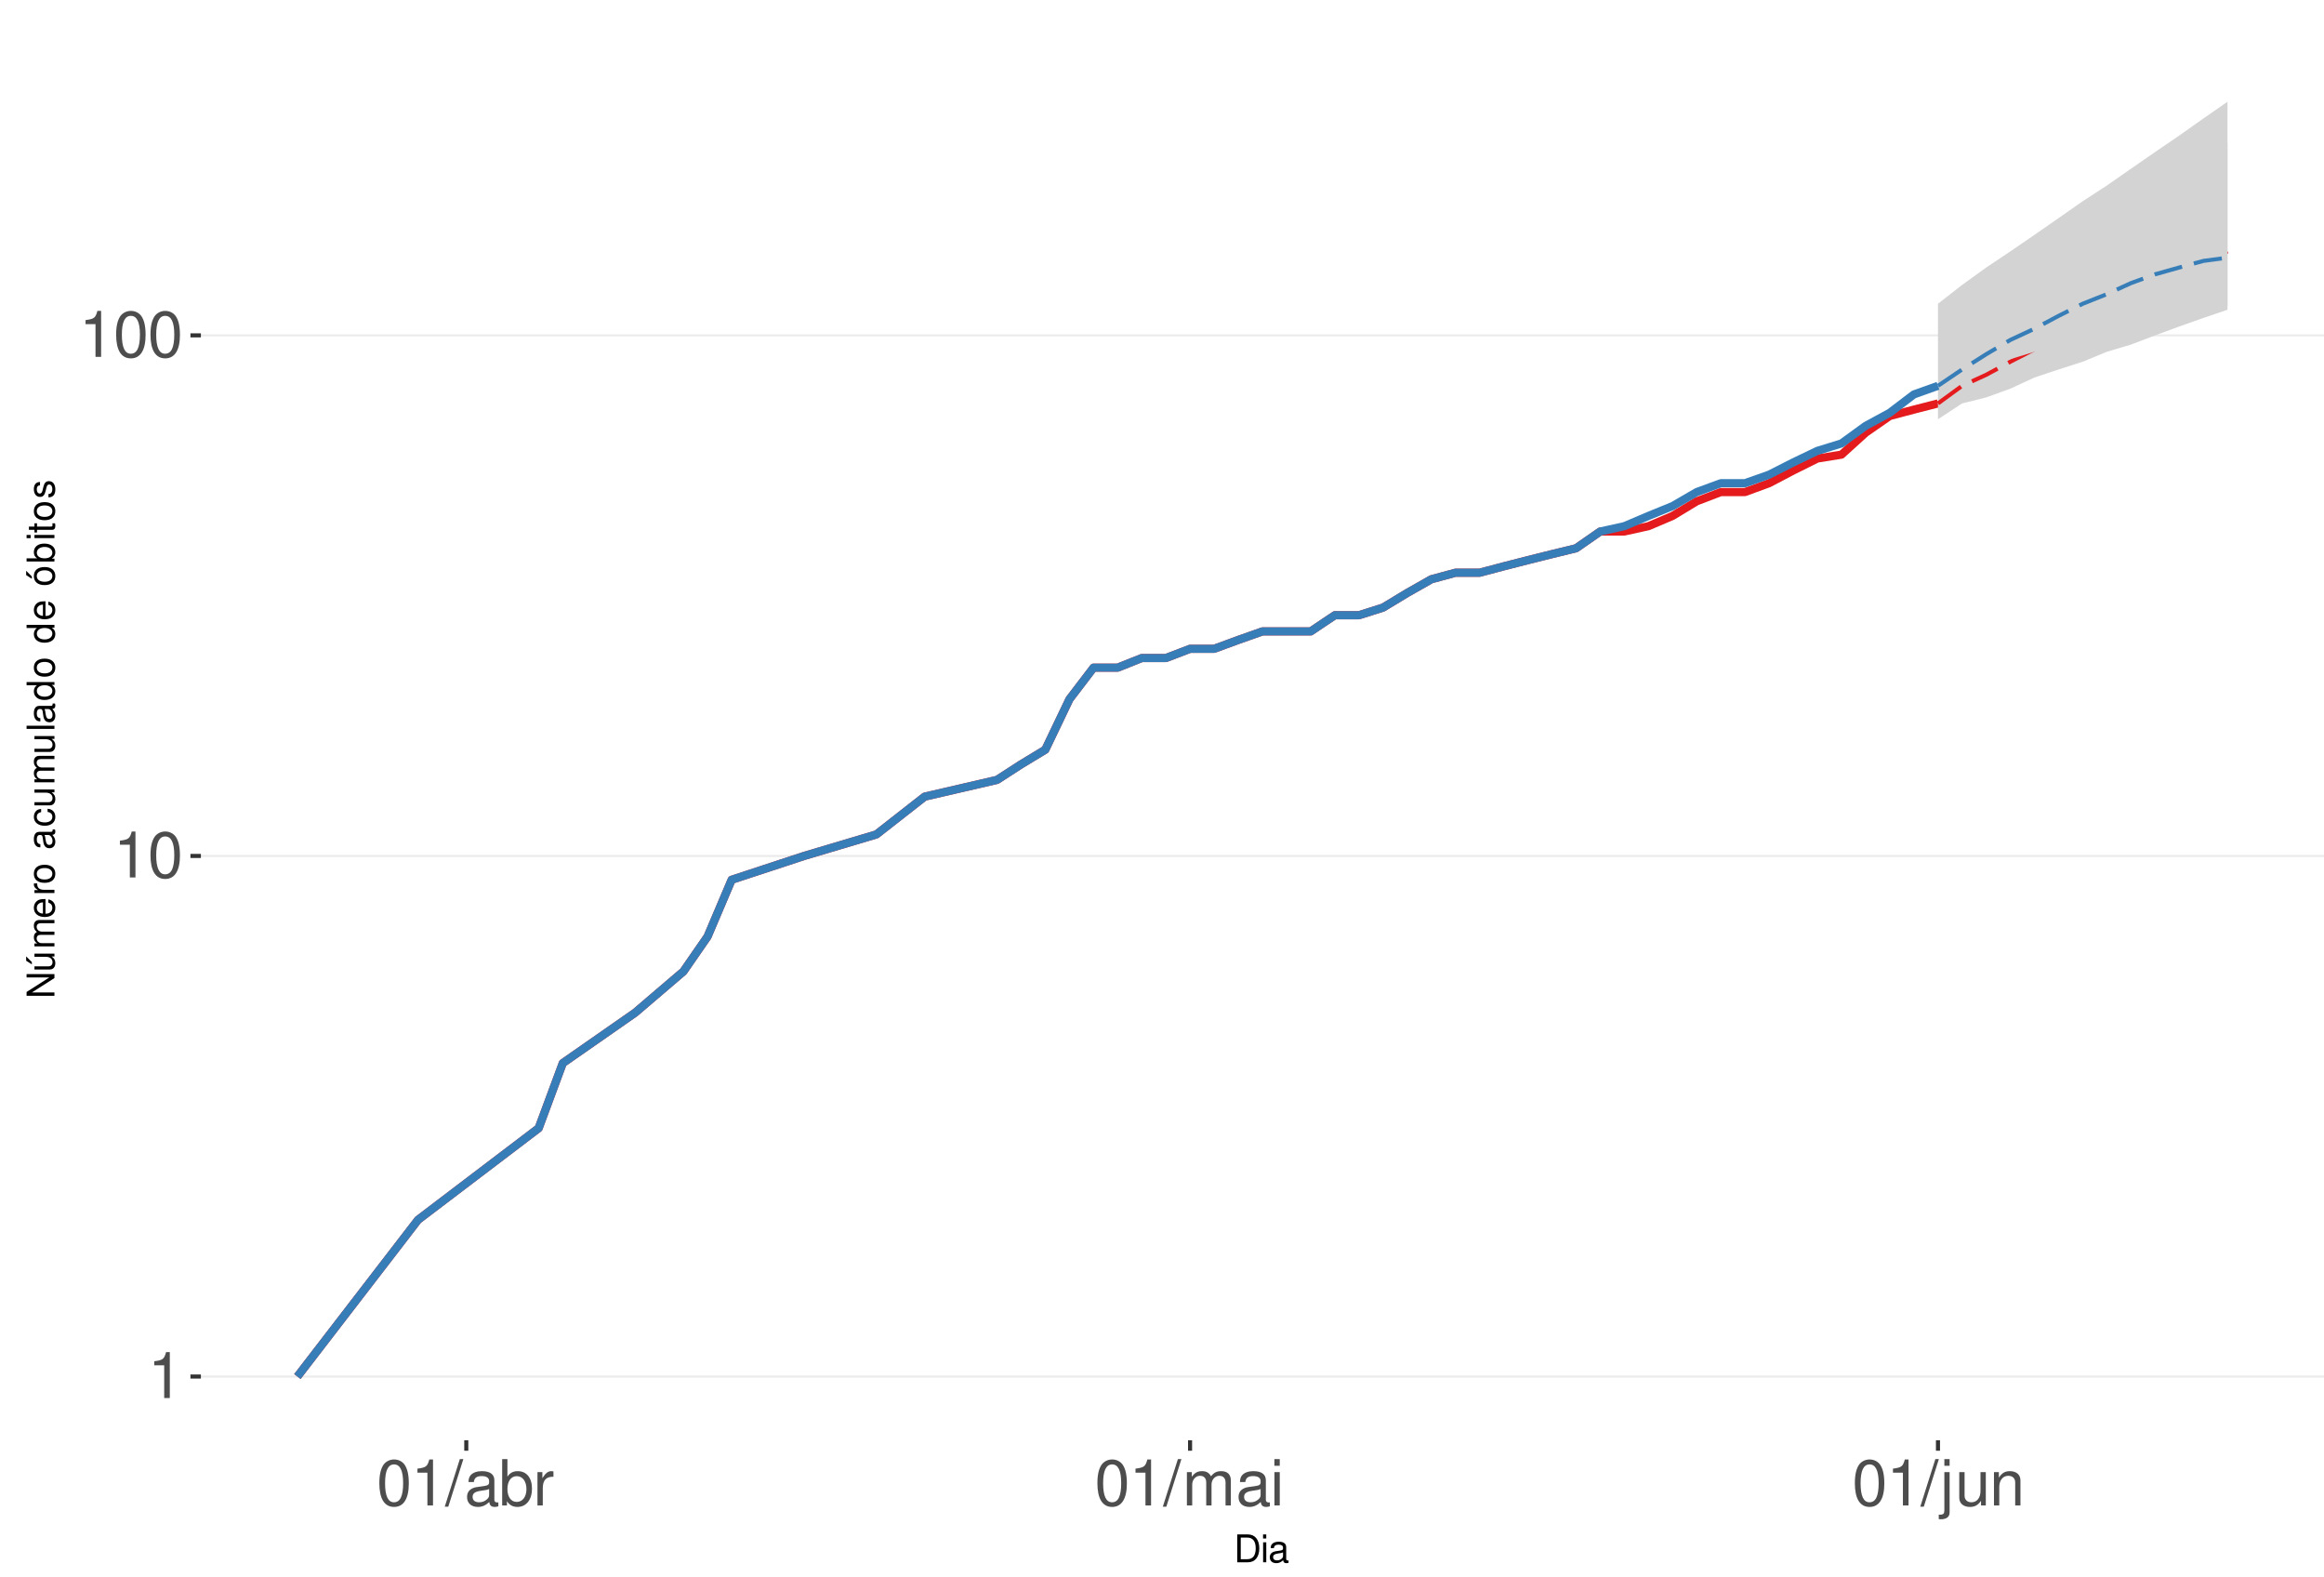
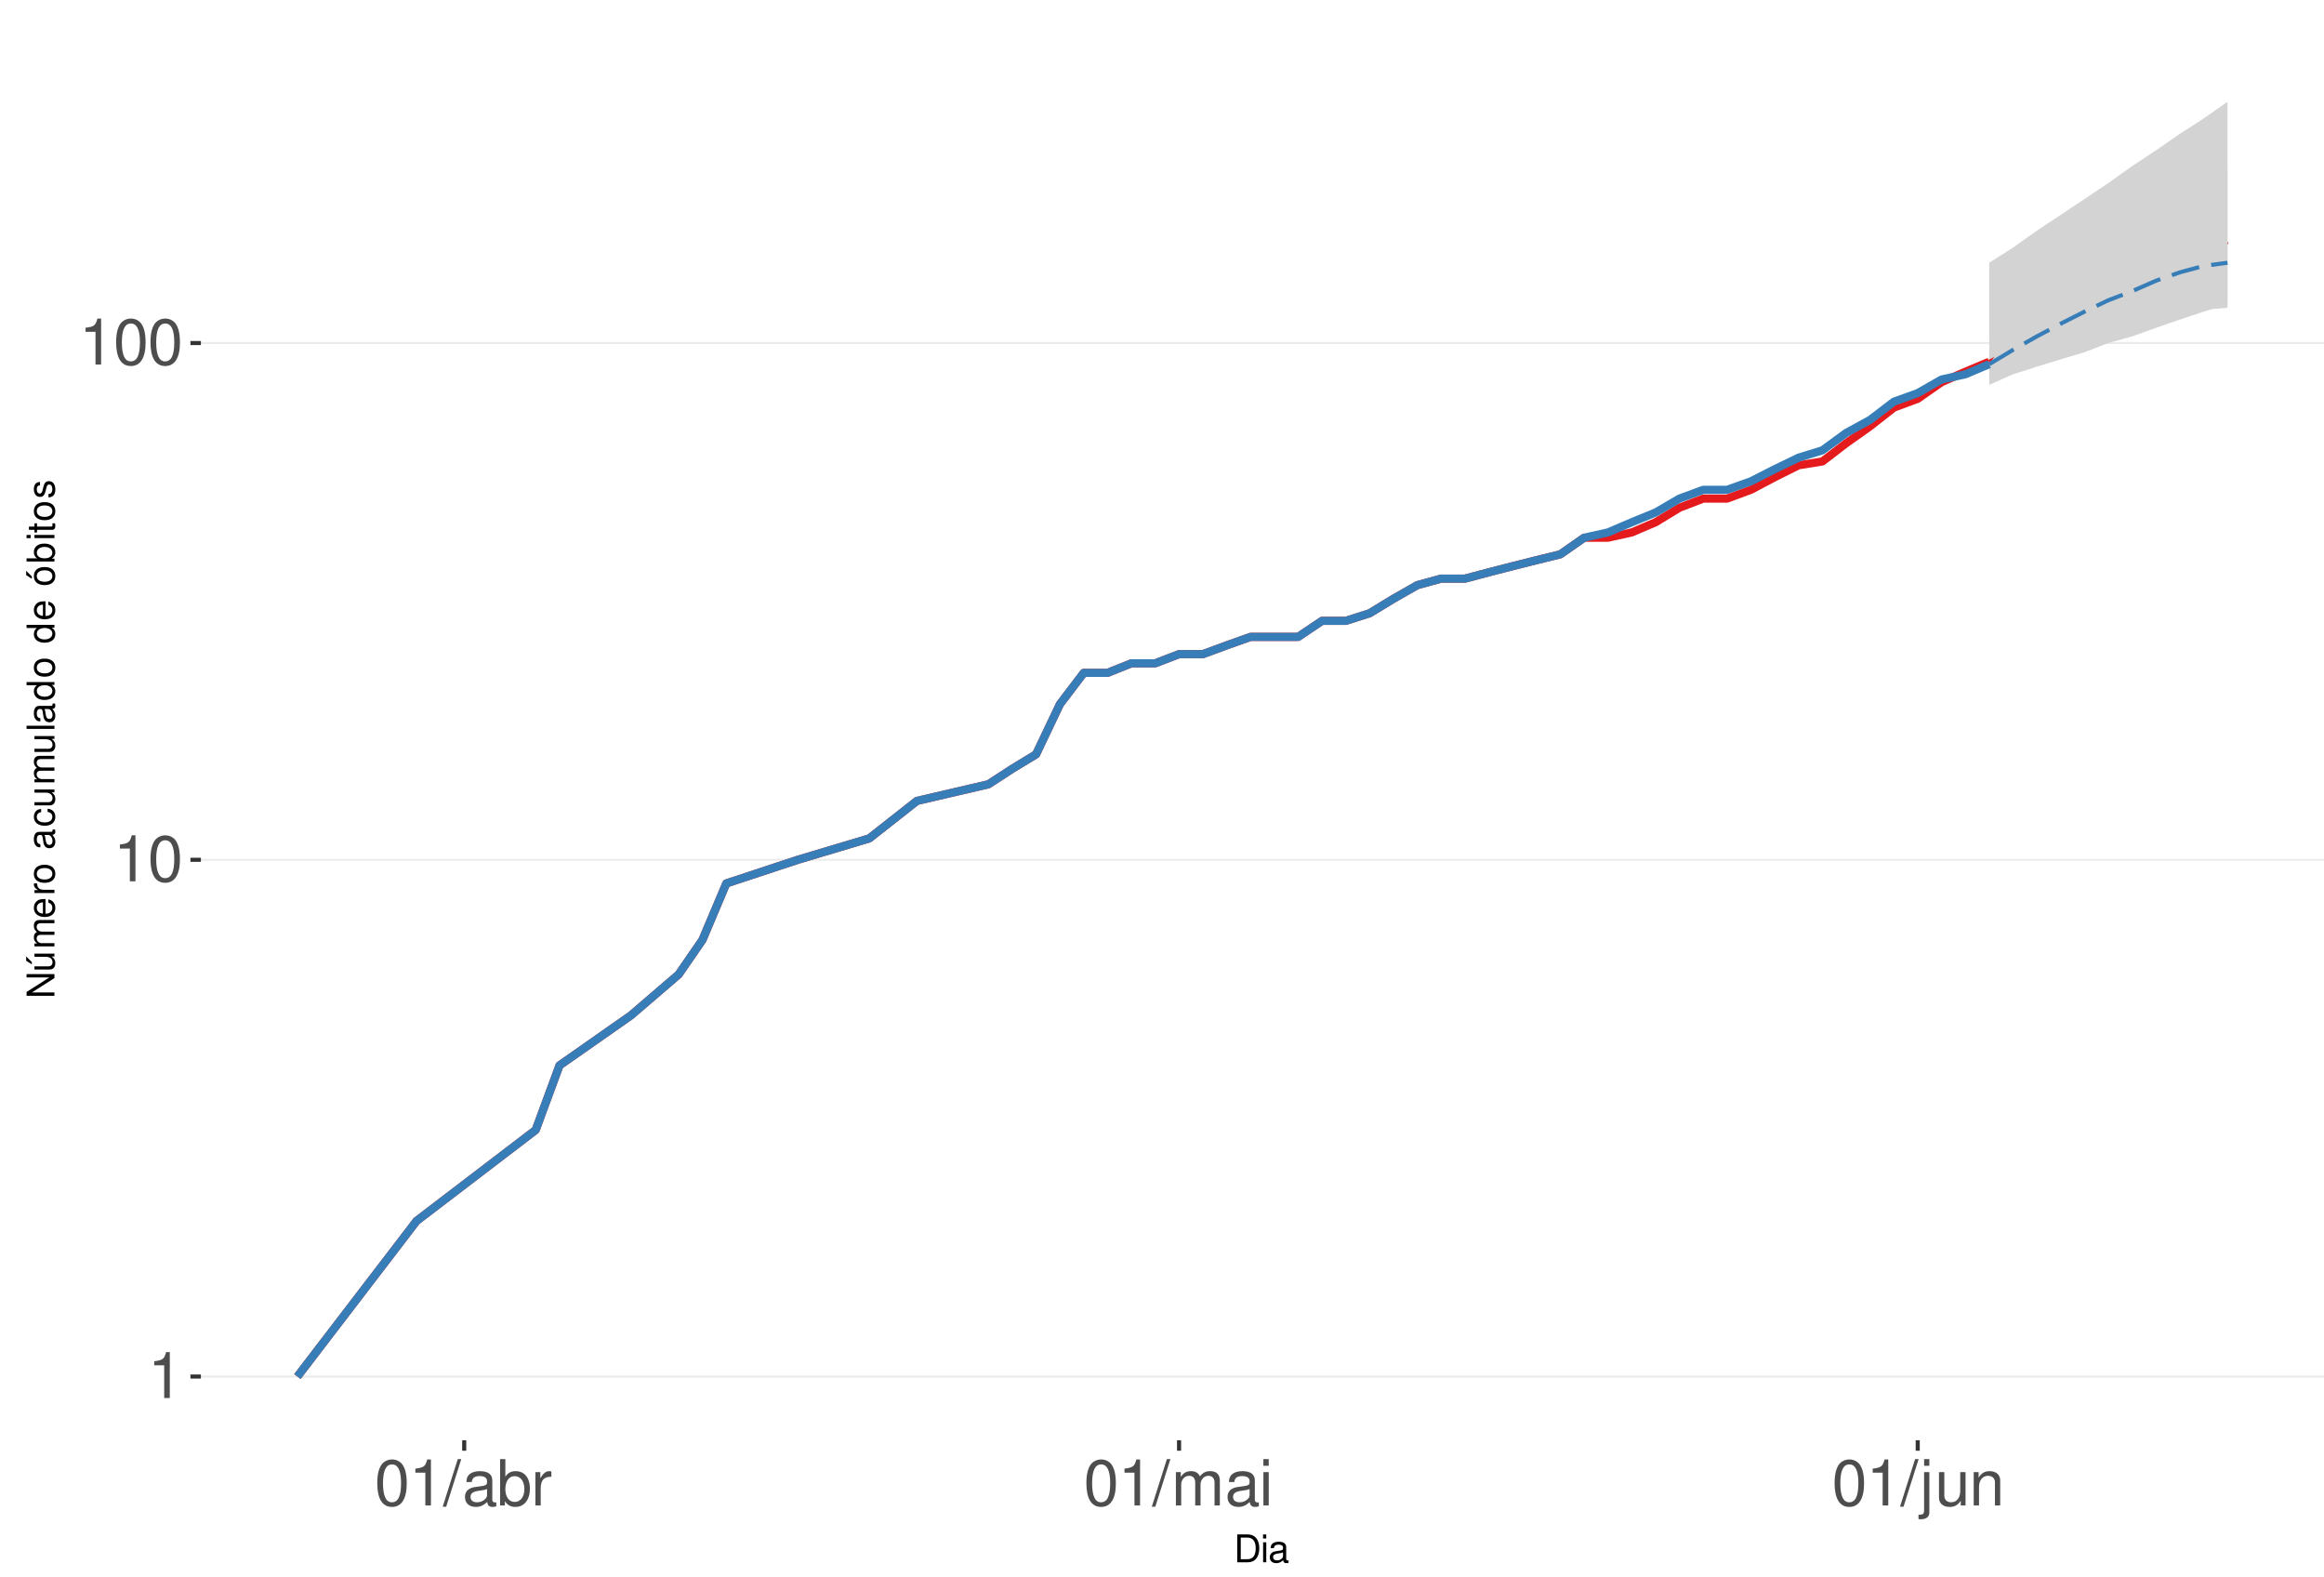
<svg xmlns="http://www.w3.org/2000/svg" xmlns:xlink="http://www.w3.org/1999/xlink" width="609pt" height="413pt" viewBox="0 0 609 413" version="1.1">
  <defs>
    <g>
      <symbol overflow="visible" id="glyph0-0">
        <path style="stroke:none;" d="" />
      </symbol>
      <symbol overflow="visible" id="glyph0-1">
        <path style="stroke:none;" d="M 4.312 -8.578 L 4.312 0 L 5.781 0 L 5.781 -12.047 L 4.812 -12.047 C 4.297 -10.188 3.969 -9.938 1.703 -9.641 L 1.703 -8.578 Z M 4.312 -8.578 " />
      </symbol>
      <symbol overflow="visible" id="glyph0-2">
        <path style="stroke:none;" d="M 4.578 -12.047 C 3.484 -12.047 2.484 -11.547 1.859 -10.734 C 1.094 -9.656 0.719 -8.062 0.719 -5.828 C 0.719 -1.766 2.047 0.391 4.578 0.391 C 7.078 0.391 8.438 -1.766 8.438 -5.734 C 8.438 -8.062 8.078 -9.625 7.297 -10.734 C 6.672 -11.562 5.703 -12.047 4.578 -12.047 Z M 4.578 -10.75 C 6.156 -10.75 6.953 -9.125 6.953 -5.859 C 6.953 -2.438 6.172 -0.828 4.547 -0.828 C 3 -0.828 2.219 -2.5 2.219 -5.812 C 2.219 -9.125 3 -10.75 4.578 -10.75 Z M 4.578 -10.75 " />
      </symbol>
      <symbol overflow="visible" id="glyph0-3">
        <path style="stroke:none;" d="M 3.812 -12.141 L -0.141 0.328 L 0.781 0.328 L 4.734 -12.141 Z M 3.812 -12.141 " />
      </symbol>
      <symbol overflow="visible" id="glyph0-4">
        <path style="stroke:none;" d="M 8.906 -0.812 C 8.766 -0.781 8.688 -0.781 8.609 -0.781 C 8.125 -0.781 7.859 -1.031 7.859 -1.469 L 7.859 -6.594 C 7.859 -8.141 6.734 -8.984 4.578 -8.984 C 3.297 -8.984 2.281 -8.609 1.688 -7.969 C 1.281 -7.516 1.109 -7.016 1.078 -6.141 L 2.484 -6.141 C 2.594 -7.219 3.234 -7.688 4.531 -7.688 C 5.797 -7.688 6.484 -7.234 6.484 -6.391 L 6.484 -6.031 C 6.469 -5.438 6.156 -5.219 5.031 -5.062 C 3.062 -4.812 2.766 -4.75 2.234 -4.531 C 1.219 -4.094 0.703 -3.328 0.703 -2.203 C 0.703 -0.609 1.797 0.391 3.562 0.391 C 4.656 0.391 5.547 0 6.531 -0.906 C 6.625 0 7.062 0.391 7.969 0.391 C 8.266 0.391 8.438 0.344 8.906 0.234 Z M 6.484 -2.75 C 6.484 -2.281 6.344 -2 5.922 -1.609 C 5.359 -1.094 4.688 -0.828 3.859 -0.828 C 2.781 -0.828 2.156 -1.344 2.156 -2.234 C 2.156 -3.141 2.75 -3.609 4.25 -3.828 C 5.734 -4.031 6.016 -4.094 6.484 -4.312 Z M 6.484 -2.75 " />
      </symbol>
      <symbol overflow="visible" id="glyph0-5">
        <path style="stroke:none;" d="M 0.906 -12.141 L 0.906 0 L 2.156 0 L 2.156 -1.109 C 2.812 -0.094 3.703 0.391 4.906 0.391 C 7.219 0.391 8.719 -1.5 8.719 -4.391 C 8.719 -7.234 7.297 -8.984 4.984 -8.984 C 3.781 -8.984 2.938 -8.531 2.281 -7.547 L 2.281 -12.141 Z M 4.719 -7.672 C 6.266 -7.672 7.266 -6.328 7.266 -4.25 C 7.266 -2.266 6.234 -0.922 4.719 -0.922 C 3.234 -0.922 2.281 -2.25 2.281 -4.297 C 2.281 -6.344 3.234 -7.672 4.719 -7.672 Z M 4.719 -7.672 " />
      </symbol>
      <symbol overflow="visible" id="glyph0-6">
        <path style="stroke:none;" d="M 1.156 -8.734 L 1.156 0 L 2.547 0 L 2.547 -4.531 C 2.562 -6.625 3.438 -7.562 5.344 -7.516 L 5.344 -8.922 C 5.109 -8.969 4.984 -8.984 4.812 -8.984 C 3.922 -8.984 3.234 -8.438 2.438 -7.141 L 2.438 -8.734 Z M 1.156 -8.734 " />
      </symbol>
      <symbol overflow="visible" id="glyph0-7">
        <path style="stroke:none;" d="M 1.172 -8.734 L 1.172 0 L 2.562 0 L 2.562 -5.484 C 2.562 -6.75 3.484 -7.766 4.609 -7.766 C 5.641 -7.766 6.234 -7.125 6.234 -6.016 L 6.234 0 L 7.625 0 L 7.625 -5.484 C 7.625 -6.75 8.547 -7.766 9.672 -7.766 C 10.688 -7.766 11.297 -7.109 11.297 -6.016 L 11.297 0 L 12.688 0 L 12.688 -6.547 C 12.688 -8.109 11.797 -8.984 10.156 -8.984 C 9 -8.984 8.297 -8.625 7.484 -7.641 C 6.969 -8.578 6.266 -8.984 5.125 -8.984 C 3.969 -8.984 3.188 -8.547 2.453 -7.5 L 2.453 -8.734 Z M 1.172 -8.734 " />
      </symbol>
      <symbol overflow="visible" id="glyph0-8">
        <path style="stroke:none;" d="M 2.5 -8.734 L 1.109 -8.734 L 1.109 0 L 2.5 0 Z M 2.5 -12.141 L 1.094 -12.141 L 1.094 -10.391 L 2.5 -10.391 Z M 2.5 -12.141 " />
      </symbol>
      <symbol overflow="visible" id="glyph0-9">
        <path style="stroke:none;" d="M 1.172 -8.734 L 1.172 1.266 C 1.172 2.125 0.906 2.422 0.031 2.422 C -0.062 2.422 -0.109 2.422 -0.297 2.406 L -0.297 3.578 C -0.141 3.609 -0.047 3.625 0.172 3.625 C 1.734 3.625 2.547 3.016 2.547 1.812 L 2.547 -8.734 Z M 2.547 -12.141 L 1.172 -12.141 L 1.172 -10.391 L 2.547 -10.391 Z M 2.547 -12.141 " />
      </symbol>
      <symbol overflow="visible" id="glyph0-10">
        <path style="stroke:none;" d="M 8.031 0 L 8.031 -8.734 L 6.641 -8.734 L 6.641 -3.781 C 6.641 -2 5.719 -0.828 4.266 -0.828 C 3.172 -0.828 2.469 -1.5 2.469 -2.547 L 2.469 -8.734 L 1.078 -8.734 L 1.078 -2 C 1.078 -0.547 2.172 0.391 3.859 0.391 C 5.141 0.391 5.969 -0.062 6.781 -1.219 L 6.781 0 Z M 8.031 0 " />
      </symbol>
      <symbol overflow="visible" id="glyph0-11">
        <path style="stroke:none;" d="M 1.172 -8.734 L 1.172 0 L 2.562 0 L 2.562 -4.812 C 2.562 -6.594 3.5 -7.766 4.938 -7.766 C 6.031 -7.766 6.734 -7.094 6.734 -6.047 L 6.734 0 L 8.109 0 L 8.109 -6.594 C 8.109 -8.047 7.031 -8.984 5.344 -8.984 C 4.047 -8.984 3.219 -8.484 2.453 -7.266 L 2.453 -8.734 Z M 1.172 -8.734 " />
      </symbol>
      <symbol overflow="visible" id="glyph1-0">
        <path style="stroke:none;" d="" />
      </symbol>
      <symbol overflow="visible" id="glyph1-1">
        <path style="stroke:none;" d="M 0.891 0 L 3.703 0 C 5.547 0 6.672 -1.375 6.672 -3.656 C 6.672 -5.906 5.547 -7.297 3.703 -7.297 L 0.891 -7.297 Z M 1.812 -0.812 L 1.812 -6.469 L 3.547 -6.469 C 4.984 -6.469 5.734 -5.5 5.734 -3.641 C 5.734 -1.797 4.984 -0.812 3.547 -0.812 Z M 1.812 -0.812 " />
      </symbol>
      <symbol overflow="visible" id="glyph1-2">
        <path style="stroke:none;" d="M 1.5 -5.234 L 0.672 -5.234 L 0.672 0 L 1.5 0 Z M 1.5 -7.297 L 0.656 -7.297 L 0.656 -6.234 L 1.5 -6.234 Z M 1.5 -7.297 " />
      </symbol>
      <symbol overflow="visible" id="glyph1-3">
        <path style="stroke:none;" d="M 5.344 -0.484 C 5.266 -0.469 5.219 -0.469 5.172 -0.469 C 4.875 -0.469 4.719 -0.625 4.719 -0.875 L 4.719 -3.953 C 4.719 -4.891 4.047 -5.391 2.75 -5.391 C 1.984 -5.391 1.375 -5.172 1.016 -4.781 C 0.766 -4.516 0.672 -4.203 0.656 -3.688 L 1.484 -3.688 C 1.562 -4.328 1.938 -4.625 2.719 -4.625 C 3.484 -4.625 3.891 -4.344 3.891 -3.844 L 3.891 -3.625 C 3.875 -3.266 3.703 -3.125 3.016 -3.047 C 1.844 -2.891 1.656 -2.844 1.344 -2.719 C 0.734 -2.453 0.422 -2 0.422 -1.312 C 0.422 -0.375 1.078 0.234 2.141 0.234 C 2.797 0.234 3.328 0 3.922 -0.547 C 3.984 0 4.234 0.234 4.781 0.234 C 4.953 0.234 5.062 0.203 5.344 0.141 Z M 3.891 -1.656 C 3.891 -1.375 3.812 -1.203 3.562 -0.969 C 3.219 -0.656 2.812 -0.5 2.312 -0.5 C 1.672 -0.5 1.297 -0.812 1.297 -1.344 C 1.297 -1.891 1.656 -2.172 2.547 -2.297 C 3.438 -2.422 3.609 -2.453 3.891 -2.594 Z M 3.891 -1.656 " />
      </symbol>
      <symbol overflow="visible" id="glyph2-0">
        <path style="stroke:none;" d="" />
      </symbol>
      <symbol overflow="visible" id="glyph2-1">
        <path style="stroke:none;" d="M -7.297 -6.453 L -7.297 -5.578 L -1.328 -5.578 L -7.297 -1.766 L -7.297 -0.766 L 0 -0.766 L 0 -1.641 L -5.906 -1.641 L 0 -5.406 L 0 -6.453 Z M -7.297 -6.453 " />
      </symbol>
      <symbol overflow="visible" id="glyph2-2">
        <path style="stroke:none;" d="M 0 -4.812 L -5.234 -4.812 L -5.234 -3.984 L -2.266 -3.984 C -1.203 -3.984 -0.5 -3.438 -0.5 -2.562 C -0.5 -1.906 -0.906 -1.484 -1.531 -1.484 L -5.234 -1.484 L -5.234 -0.656 L -1.203 -0.656 C -0.328 -0.656 0.234 -1.297 0.234 -2.312 C 0.234 -3.094 -0.047 -3.578 -0.734 -4.062 L 0 -4.062 Z M -7.406 -2.953 L -5.922 -2 L -5.922 -2.594 L -7.406 -4.094 Z M -7.406 -2.953 " />
      </symbol>
      <symbol overflow="visible" id="glyph2-3">
        <path style="stroke:none;" d="M -5.234 -0.703 L 0 -0.703 L 0 -1.547 L -3.297 -1.547 C -4.047 -1.547 -4.656 -2.094 -4.656 -2.766 C -4.656 -3.391 -4.281 -3.734 -3.609 -3.734 L 0 -3.734 L 0 -4.578 L -3.297 -4.578 C -4.047 -4.578 -4.656 -5.125 -4.656 -5.812 C -4.656 -6.422 -4.266 -6.781 -3.609 -6.781 L 0 -6.781 L 0 -7.625 L -3.938 -7.625 C -4.875 -7.625 -5.391 -7.078 -5.391 -6.094 C -5.391 -5.406 -5.188 -4.984 -4.594 -4.484 C -5.156 -4.188 -5.391 -3.766 -5.391 -3.078 C -5.391 -2.375 -5.125 -1.906 -4.5 -1.469 L -5.234 -1.469 Z M -5.234 -0.703 " />
      </symbol>
      <symbol overflow="visible" id="glyph2-4">
        <path style="stroke:none;" d="M -2.344 -5.125 C -3.141 -5.125 -3.625 -5.062 -4.016 -4.922 C -4.875 -4.578 -5.391 -3.781 -5.391 -2.797 C -5.391 -1.344 -4.281 -0.406 -2.547 -0.406 C -0.812 -0.406 0.234 -1.297 0.234 -2.781 C 0.234 -3.984 -0.453 -4.812 -1.594 -5.016 L -1.594 -4.188 C -0.906 -3.953 -0.547 -3.484 -0.547 -2.812 C -0.547 -2.281 -0.781 -1.828 -1.219 -1.547 C -1.516 -1.344 -1.812 -1.281 -2.344 -1.266 Z M -3.016 -1.297 C -3.984 -1.359 -4.625 -1.953 -4.625 -2.797 C -4.625 -3.641 -3.953 -4.234 -3.016 -4.234 Z M -3.016 -1.297 " />
      </symbol>
      <symbol overflow="visible" id="glyph2-5">
        <path style="stroke:none;" d="M -5.234 -0.688 L 0 -0.688 L 0 -1.531 L -2.719 -1.531 C -3.984 -1.547 -4.547 -2.062 -4.516 -3.203 L -5.359 -3.203 C -5.375 -3.062 -5.391 -2.984 -5.391 -2.891 C -5.391 -2.344 -5.062 -1.938 -4.297 -1.453 L -5.234 -1.453 Z M -5.234 -0.688 " />
      </symbol>
      <symbol overflow="visible" id="glyph2-6">
        <path style="stroke:none;" d="M -5.391 -2.719 C -5.391 -1.234 -4.344 -0.359 -2.578 -0.359 C -0.812 -0.359 0.234 -1.234 0.234 -2.734 C 0.234 -4.203 -0.812 -5.094 -2.547 -5.094 C -4.359 -5.094 -5.391 -4.234 -5.391 -2.719 Z M -4.625 -2.734 C -4.625 -3.672 -3.844 -4.234 -2.547 -4.234 C -1.312 -4.234 -0.547 -3.656 -0.547 -2.734 C -0.547 -1.797 -1.312 -1.234 -2.578 -1.234 C -3.844 -1.234 -4.625 -1.797 -4.625 -2.734 Z M -4.625 -2.734 " />
      </symbol>
      <symbol overflow="visible" id="glyph2-7">
        <path style="stroke:none;" d="" />
      </symbol>
      <symbol overflow="visible" id="glyph2-8">
        <path style="stroke:none;" d="M -0.484 -5.344 C -0.469 -5.266 -0.469 -5.219 -0.469 -5.172 C -0.469 -4.875 -0.625 -4.719 -0.875 -4.719 L -3.953 -4.719 C -4.891 -4.719 -5.391 -4.047 -5.391 -2.75 C -5.391 -1.984 -5.172 -1.375 -4.781 -1.016 C -4.516 -0.766 -4.203 -0.672 -3.688 -0.656 L -3.688 -1.484 C -4.328 -1.562 -4.625 -1.938 -4.625 -2.719 C -4.625 -3.484 -4.344 -3.891 -3.844 -3.891 L -3.625 -3.891 C -3.266 -3.875 -3.125 -3.703 -3.047 -3.016 C -2.891 -1.844 -2.844 -1.656 -2.719 -1.344 C -2.453 -0.734 -2 -0.422 -1.312 -0.422 C -0.375 -0.422 0.234 -1.078 0.234 -2.141 C 0.234 -2.797 0 -3.328 -0.547 -3.922 C 0 -3.984 0.234 -4.234 0.234 -4.781 C 0.234 -4.953 0.203 -5.062 0.141 -5.344 Z M -1.656 -3.891 C -1.375 -3.891 -1.203 -3.812 -0.969 -3.562 C -0.656 -3.219 -0.5 -2.812 -0.5 -2.312 C -0.5 -1.672 -0.812 -1.297 -1.344 -1.297 C -1.891 -1.297 -2.172 -1.656 -2.297 -2.547 C -2.422 -3.438 -2.453 -3.609 -2.594 -3.891 Z M -1.656 -3.891 " />
      </symbol>
      <symbol overflow="visible" id="glyph2-9">
        <path style="stroke:none;" d="M -3.484 -4.703 C -3.984 -4.672 -4.312 -4.562 -4.609 -4.359 C -5.094 -4 -5.391 -3.375 -5.391 -2.641 C -5.391 -1.219 -4.266 -0.312 -2.531 -0.312 C -0.844 -0.312 0.234 -1.203 0.234 -2.625 C 0.234 -3.875 -0.516 -4.672 -1.797 -4.766 L -1.797 -3.938 C -0.953 -3.797 -0.547 -3.359 -0.547 -2.656 C -0.547 -1.734 -1.297 -1.188 -2.531 -1.188 C -3.844 -1.188 -4.625 -1.719 -4.625 -2.625 C -4.625 -3.328 -4.203 -3.766 -3.484 -3.875 Z M -3.484 -4.703 " />
      </symbol>
      <symbol overflow="visible" id="glyph2-10">
        <path style="stroke:none;" d="M 0 -4.812 L -5.234 -4.812 L -5.234 -3.984 L -2.266 -3.984 C -1.203 -3.984 -0.5 -3.438 -0.5 -2.562 C -0.5 -1.906 -0.906 -1.484 -1.531 -1.484 L -5.234 -1.484 L -5.234 -0.656 L -1.203 -0.656 C -0.328 -0.656 0.234 -1.297 0.234 -2.312 C 0.234 -3.094 -0.047 -3.578 -0.734 -4.062 L 0 -4.062 Z M 0 -4.812 " />
      </symbol>
      <symbol overflow="visible" id="glyph2-11">
        <path style="stroke:none;" d="M -7.297 -1.516 L -7.297 -0.688 L 0 -0.688 L 0 -1.516 Z M -7.297 -1.516 " />
      </symbol>
      <symbol overflow="visible" id="glyph2-12">
        <path style="stroke:none;" d="M -7.297 -4.953 L -7.297 -4.125 L -4.578 -4.125 C -5.109 -3.766 -5.391 -3.203 -5.391 -2.516 C -5.391 -1.156 -4.297 -0.266 -2.625 -0.266 C -0.859 -0.266 0.234 -1.125 0.234 -2.547 C 0.234 -3.266 -0.047 -3.766 -0.688 -4.203 L 0 -4.203 L 0 -4.953 Z M -4.609 -2.656 C -4.609 -3.547 -3.812 -4.125 -2.562 -4.125 C -1.344 -4.125 -0.547 -3.547 -0.547 -2.656 C -0.547 -1.734 -1.359 -1.125 -2.578 -1.125 C -3.797 -1.125 -4.609 -1.734 -4.609 -2.656 Z M -4.609 -2.656 " />
      </symbol>
      <symbol overflow="visible" id="glyph2-13">
        <path style="stroke:none;" d="M -5.391 -2.719 C -5.391 -1.234 -4.344 -0.359 -2.578 -0.359 C -0.812 -0.359 0.234 -1.234 0.234 -2.734 C 0.234 -4.203 -0.812 -5.094 -2.547 -5.094 C -4.359 -5.094 -5.391 -4.234 -5.391 -2.719 Z M -4.625 -2.734 C -4.625 -3.672 -3.844 -4.234 -2.547 -4.234 C -1.312 -4.234 -0.547 -3.656 -0.547 -2.734 C -0.547 -1.797 -1.312 -1.234 -2.578 -1.234 C -3.844 -1.234 -4.625 -1.797 -4.625 -2.734 Z M -7.406 -2.984 L -5.922 -2.016 L -5.922 -2.625 L -7.406 -4.109 Z M -7.406 -2.984 " />
      </symbol>
      <symbol overflow="visible" id="glyph2-14">
        <path style="stroke:none;" d="M -7.297 -0.547 L 0 -0.547 L 0 -1.297 L -0.672 -1.297 C -0.062 -1.688 0.234 -2.219 0.234 -2.953 C 0.234 -4.328 -0.906 -5.234 -2.641 -5.234 C -4.344 -5.234 -5.391 -4.375 -5.391 -2.984 C -5.391 -2.266 -5.125 -1.766 -4.531 -1.375 L -7.297 -1.375 Z M -4.609 -2.828 C -4.609 -3.766 -3.797 -4.359 -2.547 -4.359 C -1.359 -4.359 -0.547 -3.734 -0.547 -2.828 C -0.547 -1.938 -1.344 -1.375 -2.578 -1.375 C -3.812 -1.375 -4.609 -1.938 -4.609 -2.828 Z M -4.609 -2.828 " />
      </symbol>
      <symbol overflow="visible" id="glyph2-15">
        <path style="stroke:none;" d="M -5.234 -1.5 L -5.234 -0.672 L 0 -0.672 L 0 -1.5 Z M -7.297 -1.5 L -7.297 -0.656 L -6.234 -0.656 L -6.234 -1.5 Z M -7.297 -1.5 " />
      </symbol>
      <symbol overflow="visible" id="glyph2-16">
        <path style="stroke:none;" d="M -5.234 -2.547 L -5.234 -1.688 L -6.688 -1.688 L -6.688 -0.844 L -5.234 -0.844 L -5.234 -0.141 L -4.562 -0.141 L -4.562 -0.844 L -0.594 -0.844 C -0.062 -0.844 0.234 -1.203 0.234 -1.859 C 0.234 -2.078 0.203 -2.266 0.156 -2.547 L -0.547 -2.547 C -0.516 -2.422 -0.5 -2.312 -0.5 -2.141 C -0.5 -1.781 -0.594 -1.688 -0.969 -1.688 L -4.562 -1.688 L -4.562 -2.547 Z M -5.234 -2.547 " />
      </symbol>
      <symbol overflow="visible" id="glyph2-17">
        <path style="stroke:none;" d="M -3.781 -4.375 C -4.812 -4.375 -5.391 -3.688 -5.391 -2.484 C -5.391 -1.266 -4.766 -0.469 -3.797 -0.469 C -2.969 -0.469 -2.578 -0.891 -2.281 -2.125 L -2.094 -2.906 C -1.953 -3.484 -1.734 -3.719 -1.375 -3.719 C -0.875 -3.719 -0.547 -3.234 -0.547 -2.5 C -0.547 -2.047 -0.672 -1.672 -0.891 -1.453 C -1.047 -1.328 -1.188 -1.266 -1.562 -1.219 L -1.562 -0.344 C -0.344 -0.375 0.234 -1.062 0.234 -2.438 C 0.234 -3.75 -0.422 -4.594 -1.438 -4.594 C -2.203 -4.594 -2.641 -4.156 -2.891 -3.109 L -3.078 -2.312 C -3.234 -1.625 -3.453 -1.344 -3.828 -1.344 C -4.312 -1.344 -4.625 -1.766 -4.625 -2.453 C -4.625 -3.125 -4.328 -3.484 -3.781 -3.5 Z M -3.781 -4.375 " />
      </symbol>
    </g>
    <clipPath id="clip1">
      <path d="M 52.645 9.961 L 609 9.961 L 609 377.328 L 52.645 377.328 Z M 52.645 9.961 " />
    </clipPath>
    <clipPath id="clip2">
      <path d="M 52.645 360 L 609 360 L 609 361 L 52.645 361 Z M 52.645 360 " />
    </clipPath>
    <clipPath id="clip3">
-       <path d="M 52.645 223 L 609 223 L 609 225 L 52.645 225 Z M 52.645 223 " />
+       <path d="M 52.645 224 L 609 224 L 609 226 L 52.645 226 Z M 52.645 224 " />
    </clipPath>
    <clipPath id="clip4">
-       <path d="M 52.645 87 L 609 87 L 609 89 L 52.645 89 Z M 52.645 87 " />
+       <path d="M 52.645 89 L 609 89 L 609 91 L 52.645 91 Z M 52.645 89 " />
    </clipPath>
  </defs>
  <g id="surface250">
    <rect x="0" y="0" width="609" height="413" style="fill:rgb(100%,100%,100%);fill-opacity:1;stroke:none;" />
    <rect x="0" y="0" width="609" height="413" style="fill:rgb(100%,100%,100%);fill-opacity:1;stroke:none;" />
    <path style="fill:none;stroke-width:1.067;stroke-linecap:round;stroke-linejoin:round;stroke:rgb(100%,100%,100%);stroke-opacity:1;stroke-miterlimit:10;" d="M 0 413 L 609 413 L 609 0 L 0 0 Z M 0 413 " />
    <g clip-path="url(#clip1)" clip-rule="nonzero">
      <path style=" stroke:none;fill-rule:nonzero;fill:rgb(100%,100%,100%);fill-opacity:1;" d="M 52.645 377.328 L 609 377.328 L 609 9.961 L 52.645 9.961 Z M 52.645 377.328 " />
    </g>
    <g clip-path="url(#clip2)" clip-rule="nonzero">
      <path style="fill:none;stroke-width:0.533;stroke-linecap:butt;stroke-linejoin:round;stroke:rgb(92.157%,92.157%,92.157%);stroke-opacity:1;stroke-miterlimit:10;" d="M 52.645 360.629 L 609 360.629 " />
    </g>
    <g clip-path="url(#clip3)" clip-rule="nonzero">
-       <path style="fill:none;stroke-width:0.533;stroke-linecap:butt;stroke-linejoin:round;stroke:rgb(92.157%,92.157%,92.157%);stroke-opacity:1;stroke-miterlimit:10;" d="M 52.645 224.246 L 609 224.246 " />
+       <path style="fill:none;stroke-width:0.533;stroke-linecap:butt;stroke-linejoin:round;stroke:rgb(92.157%,92.157%,92.157%);stroke-opacity:1;stroke-miterlimit:10;" d="M 52.645 225.25 L 609 225.25 " />
    </g>
    <g clip-path="url(#clip4)" clip-rule="nonzero">
-       <path style="fill:none;stroke-width:0.533;stroke-linecap:butt;stroke-linejoin:round;stroke:rgb(92.157%,92.157%,92.157%);stroke-opacity:1;stroke-miterlimit:10;" d="M 52.645 87.859 L 609 87.859 " />
-     </g>
-     <path style="fill:none;stroke-width:2.134;stroke-linecap:butt;stroke-linejoin:round;stroke:rgb(89.412%,10.196%,10.98%);stroke-opacity:1;stroke-miterlimit:10;" d="M 77.934 360.629 L 109.547 319.574 L 141.156 295.559 L 147.477 278.52 L 166.445 265.301 L 179.09 254.5 L 185.41 245.371 L 191.734 230.484 L 210.699 224.246 L 229.668 218.598 L 242.312 208.703 L 261.277 204.316 L 267.602 200.227 L 273.922 196.406 L 280.246 183.188 L 286.566 174.91 L 292.891 174.91 L 299.211 172.391 L 305.535 172.391 L 311.855 169.973 L 318.18 169.973 L 324.5 167.648 L 330.824 165.414 L 343.469 165.414 L 349.789 161.18 L 356.113 161.18 L 362.434 159.172 L 368.754 155.348 L 375.078 151.758 L 381.398 150.043 L 387.723 150.043 L 394.043 148.371 L 400.367 146.75 L 406.688 145.172 L 413.012 143.633 L 419.332 139.242 L 425.656 139.242 L 431.977 137.848 L 438.301 135.156 L 444.621 131.332 L 450.945 128.914 L 457.266 128.914 L 463.59 126.59 L 469.91 123.27 L 476.234 120.125 L 482.555 119.109 L 488.879 113.375 L 495.199 108.984 L 501.523 107.316 L 507.844 105.691 " />
-     <path style=" stroke:none;fill-rule:nonzero;fill:rgb(82.745%,82.745%,82.745%);fill-opacity:1;" d="M 507.844 79.578 L 514.168 74.641 L 520.488 70.082 L 526.812 65.852 L 533.133 61.52 L 539.457 57.129 L 545.777 52.715 L 552.102 48.605 L 558.422 44.195 L 564.746 39.824 L 571.066 35.512 L 577.391 31.035 L 583.711 26.66 L 583.711 81.145 L 577.391 83.301 L 571.066 85.535 L 564.746 87.859 L 558.422 90.277 L 552.102 92.156 L 545.777 94.762 L 539.457 96.793 L 533.133 98.895 L 526.812 101.82 L 520.488 104.113 L 514.168 105.691 L 507.844 109.836 Z M 507.844 79.578 " />
-     <path style="fill:none;stroke-width:1.067;stroke-linecap:butt;stroke-linejoin:round;stroke:rgb(89.412%,10.196%,10.98%);stroke-opacity:1;stroke-dasharray:7.469,3.201;stroke-miterlimit:10;" d="M 507.844 105.691 L 514.168 101.074 L 520.488 98.188 L 526.812 94.762 L 533.133 91.523 L 539.457 88.453 L 545.777 84.969 L 552.102 81.676 L 558.422 78.559 L 564.746 75.598 L 571.066 72.316 L 577.391 68.781 L 583.711 65.852 " />
-     <path style="fill:none;stroke-width:2.134;stroke-linecap:butt;stroke-linejoin:round;stroke:rgb(21.569%,49.412%,72.157%);stroke-opacity:1;stroke-miterlimit:10;" d="M 77.934 360.629 L 109.547 319.574 L 141.156 295.559 L 147.477 278.52 L 166.445 265.301 L 179.09 254.5 L 185.41 245.371 L 191.734 230.484 L 210.699 224.246 L 229.668 218.598 L 242.312 208.703 L 261.277 204.316 L 267.602 200.227 L 273.922 196.406 L 280.246 183.188 L 286.566 174.91 L 292.891 174.91 L 299.211 172.391 L 305.535 172.391 L 311.855 169.973 L 318.18 169.973 L 324.5 167.648 L 330.824 165.414 L 343.469 165.414 L 349.789 161.18 L 356.113 161.18 L 362.434 159.172 L 368.754 155.348 L 375.078 151.758 L 381.398 150.043 L 387.723 150.043 L 394.043 148.371 L 400.367 146.75 L 406.688 145.172 L 413.012 143.633 L 419.332 139.242 L 425.656 137.848 L 431.977 135.156 L 438.301 132.578 L 444.621 128.914 L 450.945 126.59 L 457.266 126.59 L 463.59 124.355 L 469.91 121.152 L 476.234 118.117 L 482.555 116.172 L 488.879 111.578 L 495.199 108.145 L 501.523 103.34 L 507.844 101.074 " />
-     <path style=" stroke:none;fill-rule:nonzero;fill:rgb(82.745%,82.745%,82.745%);fill-opacity:1;" d="M 507.844 101.074 L 514.168 90.898 L 520.488 82.754 L 526.812 75.117 L 533.133 68.781 L 539.457 62.668 L 545.777 57.484 L 552.102 52.715 L 558.422 48.301 L 564.746 44.766 L 571.066 41.426 L 577.391 38.781 L 583.711 37.504 L 583.711 80.098 L 577.391 80.621 L 571.066 81.676 L 564.746 83.301 L 558.422 84.969 L 552.102 86.684 L 545.777 88.453 L 539.457 90.277 L 533.133 92.156 L 526.812 94.098 L 520.488 96.105 L 514.168 98.895 Z M 507.844 101.074 " />
-     <path style="fill:none;stroke-width:1.067;stroke-linecap:butt;stroke-linejoin:round;stroke:rgb(21.569%,49.412%,72.157%);stroke-opacity:1;stroke-dasharray:7.469,3.201;stroke-miterlimit:10;" d="M 507.844 101.074 L 514.168 96.793 L 520.488 92.797 L 526.812 89.055 L 533.133 86.109 L 539.457 82.754 L 545.777 79.578 L 552.102 77.059 L 558.422 74.168 L 564.746 71.863 L 571.066 70.082 L 577.391 68.352 L 583.711 67.508 " />
+       <path style="fill:none;stroke-width:0.533;stroke-linecap:butt;stroke-linejoin:round;stroke:rgb(92.157%,92.157%,92.157%);stroke-opacity:1;stroke-miterlimit:10;" d="M 52.645 89.867 L 609 89.867 " />
+     </g>
+     <path style="fill:none;stroke-width:2.134;stroke-linecap:butt;stroke-linejoin:round;stroke:rgb(89.412%,10.196%,10.98%);stroke-opacity:1;stroke-miterlimit:10;" d="M 77.934 360.629 L 109.156 319.875 L 140.375 296.035 L 146.621 279.121 L 165.352 266.004 L 177.84 255.281 L 184.086 246.219 L 190.328 231.441 L 209.062 225.25 L 227.793 219.645 L 240.281 209.824 L 259.016 205.465 L 265.258 201.41 L 271.504 197.613 L 277.746 184.496 L 283.992 176.277 L 290.234 176.277 L 296.48 173.773 L 302.723 173.773 L 308.969 171.375 L 315.211 171.375 L 321.457 169.07 L 327.699 166.848 L 340.188 166.848 L 346.434 162.648 L 352.676 162.648 L 358.922 160.656 L 365.164 156.859 L 371.41 153.297 L 377.652 151.59 L 383.898 151.59 L 390.141 149.934 L 396.387 148.324 L 402.629 146.758 L 408.875 145.23 L 415.117 140.871 L 421.363 140.871 L 427.605 139.488 L 433.852 136.816 L 440.094 133.02 L 446.34 130.621 L 452.582 130.621 L 458.828 128.316 L 465.07 125.016 L 471.316 121.895 L 477.559 120.891 L 483.805 116.105 L 490.047 111.684 L 496.293 106.781 L 502.535 104.477 L 508.781 100.117 L 515.023 97.383 L 521.27 94.77 " />
+     <path style=" stroke:none;fill-rule:nonzero;fill:rgb(82.745%,82.745%,82.745%);fill-opacity:1;" d="M 521.27 68.836 L 527.516 64.863 L 533.758 60.422 L 540.004 56.297 L 546.246 52.129 L 552.492 47.949 L 558.734 43.508 L 564.98 39.383 L 571.223 35.059 L 577.469 31.035 L 583.711 26.66 L 583.711 79.641 L 577.469 81.648 L 571.223 83.73 L 564.98 85.887 L 558.734 88.129 L 552.492 89.867 L 546.246 92.266 L 540.004 94.133 L 533.758 96.062 L 527.516 98.055 L 521.27 100.82 Z M 521.27 68.836 " />
+     <path style="fill:none;stroke-width:1.067;stroke-linecap:butt;stroke-linejoin:round;stroke:rgb(89.412%,10.196%,10.98%);stroke-opacity:1;stroke-dasharray:7.469,3.201;stroke-miterlimit:10;" d="M 521.27 94.77 L 527.516 91.656 L 533.758 88.129 L 540.004 85.34 L 546.246 82.164 L 552.492 79.148 L 558.734 75.812 L 564.98 72.66 L 571.223 69.664 L 577.469 66.422 L 583.711 63.344 " />
+     <path style="fill:none;stroke-width:2.134;stroke-linecap:butt;stroke-linejoin:round;stroke:rgb(21.569%,49.412%,72.157%);stroke-opacity:1;stroke-miterlimit:10;" d="M 77.934 360.629 L 109.156 319.875 L 140.375 296.035 L 146.621 279.121 L 165.352 266.004 L 177.84 255.281 L 184.086 246.219 L 190.328 231.441 L 209.062 225.25 L 227.793 219.645 L 240.281 209.824 L 259.016 205.465 L 265.258 201.41 L 271.504 197.613 L 277.746 184.496 L 283.992 176.277 L 290.234 176.277 L 296.48 173.773 L 302.723 173.773 L 308.969 171.375 L 315.211 171.375 L 321.457 169.07 L 327.699 166.848 L 340.188 166.848 L 346.434 162.648 L 352.676 162.648 L 358.922 160.656 L 365.164 156.859 L 371.41 153.297 L 377.652 151.59 L 383.898 151.59 L 390.141 149.934 L 396.387 148.324 L 402.629 146.758 L 408.875 145.23 L 415.117 140.871 L 421.363 139.488 L 427.605 136.816 L 433.852 134.258 L 440.094 130.621 L 446.34 128.316 L 452.582 128.316 L 458.828 126.094 L 465.07 122.918 L 471.316 119.902 L 477.559 117.973 L 483.805 113.414 L 490.047 110.004 L 496.293 105.234 L 502.535 102.988 L 508.781 99.422 L 515.023 98.055 L 521.27 95.41 " />
+     <path style=" stroke:none;fill-rule:nonzero;fill:rgb(82.745%,82.745%,82.745%);fill-opacity:1;" d="M 521.27 95.41 L 527.516 86.441 L 533.758 79.148 L 540.004 72.223 L 546.246 66.422 L 552.492 60.781 L 558.734 55.965 L 564.98 51.82 L 571.223 48.238 L 577.469 45.41 L 583.711 44.047 L 583.711 80.637 L 577.469 81.141 L 571.223 82.164 L 564.98 83.203 L 558.734 84.801 L 552.492 86.441 L 546.246 88.129 L 540.004 89.867 L 533.758 91.656 L 527.516 93.504 Z M 521.27 95.41 " />
+     <path style="fill:none;stroke-width:1.067;stroke-linecap:butt;stroke-linejoin:round;stroke:rgb(21.569%,49.412%,72.157%);stroke-opacity:1;stroke-dasharray:7.469,3.201;stroke-miterlimit:10;" d="M 521.27 95.41 L 527.516 91.656 L 533.758 88.129 L 540.004 84.801 L 546.246 81.648 L 552.492 78.66 L 558.734 76.277 L 564.98 73.543 L 571.223 71.355 L 577.469 69.664 L 583.711 68.836 " />
    <g style="fill:rgb(30.196%,30.196%,30.196%);fill-opacity:1;">
      <use xlink:href="#glyph0-1" x="38.715" y="366.267" />
    </g>
    <g style="fill:rgb(30.196%,30.196%,30.196%);fill-opacity:1;">
-       <use xlink:href="#glyph0-1" x="29.715" y="229.884" />
-       <use xlink:href="#glyph0-2" x="38.715" y="229.884" />
-     </g>
-     <g style="fill:rgb(30.196%,30.196%,30.196%);fill-opacity:1;">
-       <use xlink:href="#glyph0-1" x="20.715" y="93.497" />
-       <use xlink:href="#glyph0-2" x="29.715" y="93.497" />
-       <use xlink:href="#glyph0-2" x="38.715" y="93.497" />
+       <use xlink:href="#glyph0-1" x="29.715" y="230.888" />
+       <use xlink:href="#glyph0-2" x="38.715" y="230.888" />
+     </g>
+     <g style="fill:rgb(30.196%,30.196%,30.196%);fill-opacity:1;">
+       <use xlink:href="#glyph0-1" x="20.715" y="95.505" />
+       <use xlink:href="#glyph0-2" x="29.715" y="95.505" />
+       <use xlink:href="#glyph0-2" x="38.715" y="95.505" />
    </g>
    <path style="fill:none;stroke-width:1.067;stroke-linecap:butt;stroke-linejoin:round;stroke:rgb(20%,20%,20%);stroke-opacity:1;stroke-miterlimit:10;" d="M 49.906 360.629 L 52.645 360.629 " />
-     <path style="fill:none;stroke-width:1.067;stroke-linecap:butt;stroke-linejoin:round;stroke:rgb(20%,20%,20%);stroke-opacity:1;stroke-miterlimit:10;" d="M 49.906 224.246 L 52.645 224.246 " />
-     <path style="fill:none;stroke-width:1.067;stroke-linecap:butt;stroke-linejoin:round;stroke:rgb(20%,20%,20%);stroke-opacity:1;stroke-miterlimit:10;" d="M 49.906 87.859 L 52.645 87.859 " />
-     <path style="fill:none;stroke-width:1.067;stroke-linecap:butt;stroke-linejoin:round;stroke:rgb(20%,20%,20%);stroke-opacity:1;stroke-miterlimit:10;" d="M 122.188 380.07 L 122.188 377.328 " />
-     <path style="fill:none;stroke-width:1.067;stroke-linecap:butt;stroke-linejoin:round;stroke:rgb(20%,20%,20%);stroke-opacity:1;stroke-miterlimit:10;" d="M 311.855 380.07 L 311.855 377.328 " />
-     <path style="fill:none;stroke-width:1.067;stroke-linecap:butt;stroke-linejoin:round;stroke:rgb(20%,20%,20%);stroke-opacity:1;stroke-miterlimit:10;" d="M 507.844 380.07 L 507.844 377.328 " />
-     <g style="fill:rgb(30.196%,30.196%,30.196%);fill-opacity:1;">
-       <use xlink:href="#glyph0-2" x="98.688" y="394.399" />
-       <use xlink:href="#glyph0-1" x="107.688" y="394.399" />
-       <use xlink:href="#glyph0-3" x="116.688" y="394.399" />
-       <use xlink:href="#glyph0-4" x="121.688" y="394.399" />
-       <use xlink:href="#glyph0-5" x="130.688" y="394.399" />
-       <use xlink:href="#glyph0-6" x="139.688" y="394.399" />
-     </g>
-     <g style="fill:rgb(30.196%,30.196%,30.196%);fill-opacity:1;">
-       <use xlink:href="#glyph0-2" x="286.855" y="394.399" />
-       <use xlink:href="#glyph0-1" x="295.855" y="394.399" />
-       <use xlink:href="#glyph0-3" x="304.855" y="394.399" />
-       <use xlink:href="#glyph0-7" x="309.855" y="394.399" />
-       <use xlink:href="#glyph0-4" x="323.855" y="394.399" />
-       <use xlink:href="#glyph0-8" x="332.855" y="394.399" />
-     </g>
-     <g style="fill:rgb(30.196%,30.196%,30.196%);fill-opacity:1;">
-       <use xlink:href="#glyph0-2" x="485.344" y="394.399" />
-       <use xlink:href="#glyph0-1" x="494.344" y="394.399" />
-       <use xlink:href="#glyph0-3" x="503.344" y="394.399" />
-       <use xlink:href="#glyph0-9" x="508.344" y="394.399" />
-       <use xlink:href="#glyph0-10" x="512.344" y="394.399" />
-       <use xlink:href="#glyph0-11" x="521.344" y="394.399" />
+     <path style="fill:none;stroke-width:1.067;stroke-linecap:butt;stroke-linejoin:round;stroke:rgb(20%,20%,20%);stroke-opacity:1;stroke-miterlimit:10;" d="M 49.906 225.25 L 52.645 225.25 " />
+     <path style="fill:none;stroke-width:1.067;stroke-linecap:butt;stroke-linejoin:round;stroke:rgb(20%,20%,20%);stroke-opacity:1;stroke-miterlimit:10;" d="M 49.906 89.867 L 52.645 89.867 " />
+     <path style="fill:none;stroke-width:1.067;stroke-linecap:butt;stroke-linejoin:round;stroke:rgb(20%,20%,20%);stroke-opacity:1;stroke-miterlimit:10;" d="M 121.645 380.07 L 121.645 377.328 " />
+     <path style="fill:none;stroke-width:1.067;stroke-linecap:butt;stroke-linejoin:round;stroke:rgb(20%,20%,20%);stroke-opacity:1;stroke-miterlimit:10;" d="M 308.969 380.07 L 308.969 377.328 " />
+     <path style="fill:none;stroke-width:1.067;stroke-linecap:butt;stroke-linejoin:round;stroke:rgb(20%,20%,20%);stroke-opacity:1;stroke-miterlimit:10;" d="M 502.535 380.07 L 502.535 377.328 " />
+     <g style="fill:rgb(30.196%,30.196%,30.196%);fill-opacity:1;">
+       <use xlink:href="#glyph0-2" x="98.145" y="394.399" />
+       <use xlink:href="#glyph0-1" x="107.145" y="394.399" />
+       <use xlink:href="#glyph0-3" x="116.145" y="394.399" />
+       <use xlink:href="#glyph0-4" x="121.145" y="394.399" />
+       <use xlink:href="#glyph0-5" x="130.145" y="394.399" />
+       <use xlink:href="#glyph0-6" x="139.145" y="394.399" />
+     </g>
+     <g style="fill:rgb(30.196%,30.196%,30.196%);fill-opacity:1;">
+       <use xlink:href="#glyph0-2" x="283.969" y="394.399" />
+       <use xlink:href="#glyph0-1" x="292.969" y="394.399" />
+       <use xlink:href="#glyph0-3" x="301.969" y="394.399" />
+       <use xlink:href="#glyph0-7" x="306.969" y="394.399" />
+       <use xlink:href="#glyph0-4" x="320.969" y="394.399" />
+       <use xlink:href="#glyph0-8" x="329.969" y="394.399" />
+     </g>
+     <g style="fill:rgb(30.196%,30.196%,30.196%);fill-opacity:1;">
+       <use xlink:href="#glyph0-2" x="480.035" y="394.399" />
+       <use xlink:href="#glyph0-1" x="489.035" y="394.399" />
+       <use xlink:href="#glyph0-3" x="498.035" y="394.399" />
+       <use xlink:href="#glyph0-9" x="503.035" y="394.399" />
+       <use xlink:href="#glyph0-10" x="507.035" y="394.399" />
+       <use xlink:href="#glyph0-11" x="516.035" y="394.399" />
    </g>
    <g style="fill:rgb(0%,0%,0%);fill-opacity:1;">
      <use xlink:href="#glyph1-1" x="323.324" y="409.29" />
      <use xlink:href="#glyph1-2" x="330.324" y="409.29" />
      <use xlink:href="#glyph1-3" x="332.324" y="409.29" />
    </g>
    <g style="fill:rgb(0%,0%,0%);fill-opacity:1;">
      <use xlink:href="#glyph2-1" x="14.263" y="261.645" />
      <use xlink:href="#glyph2-2" x="14.263" y="254.645" />
      <use xlink:href="#glyph2-3" x="14.263" y="248.645" />
      <use xlink:href="#glyph2-4" x="14.263" y="240.645" />
      <use xlink:href="#glyph2-5" x="14.263" y="234.645" />
      <use xlink:href="#glyph2-6" x="14.263" y="231.645" />
      <use xlink:href="#glyph2-7" x="14.263" y="225.645" />
      <use xlink:href="#glyph2-8" x="14.263" y="222.645" />
      <use xlink:href="#glyph2-9" x="14.263" y="216.645" />
      <use xlink:href="#glyph2-10" x="14.263" y="211.645" />
      <use xlink:href="#glyph2-3" x="14.263" y="205.645" />
      <use xlink:href="#glyph2-10" x="14.263" y="197.645" />
      <use xlink:href="#glyph2-11" x="14.263" y="191.645" />
      <use xlink:href="#glyph2-8" x="14.263" y="189.645" />
      <use xlink:href="#glyph2-12" x="14.263" y="183.645" />
      <use xlink:href="#glyph2-6" x="14.263" y="177.645" />
      <use xlink:href="#glyph2-7" x="14.263" y="171.645" />
      <use xlink:href="#glyph2-12" x="14.263" y="168.645" />
      <use xlink:href="#glyph2-4" x="14.263" y="162.645" />
      <use xlink:href="#glyph2-7" x="14.263" y="156.645" />
      <use xlink:href="#glyph2-13" x="14.263" y="153.645" />
      <use xlink:href="#glyph2-14" x="14.263" y="147.645" />
      <use xlink:href="#glyph2-15" x="14.263" y="141.645" />
      <use xlink:href="#glyph2-16" x="14.263" y="139.645" />
      <use xlink:href="#glyph2-6" x="14.263" y="136.645" />
      <use xlink:href="#glyph2-17" x="14.263" y="130.645" />
    </g>
  </g>
</svg>
